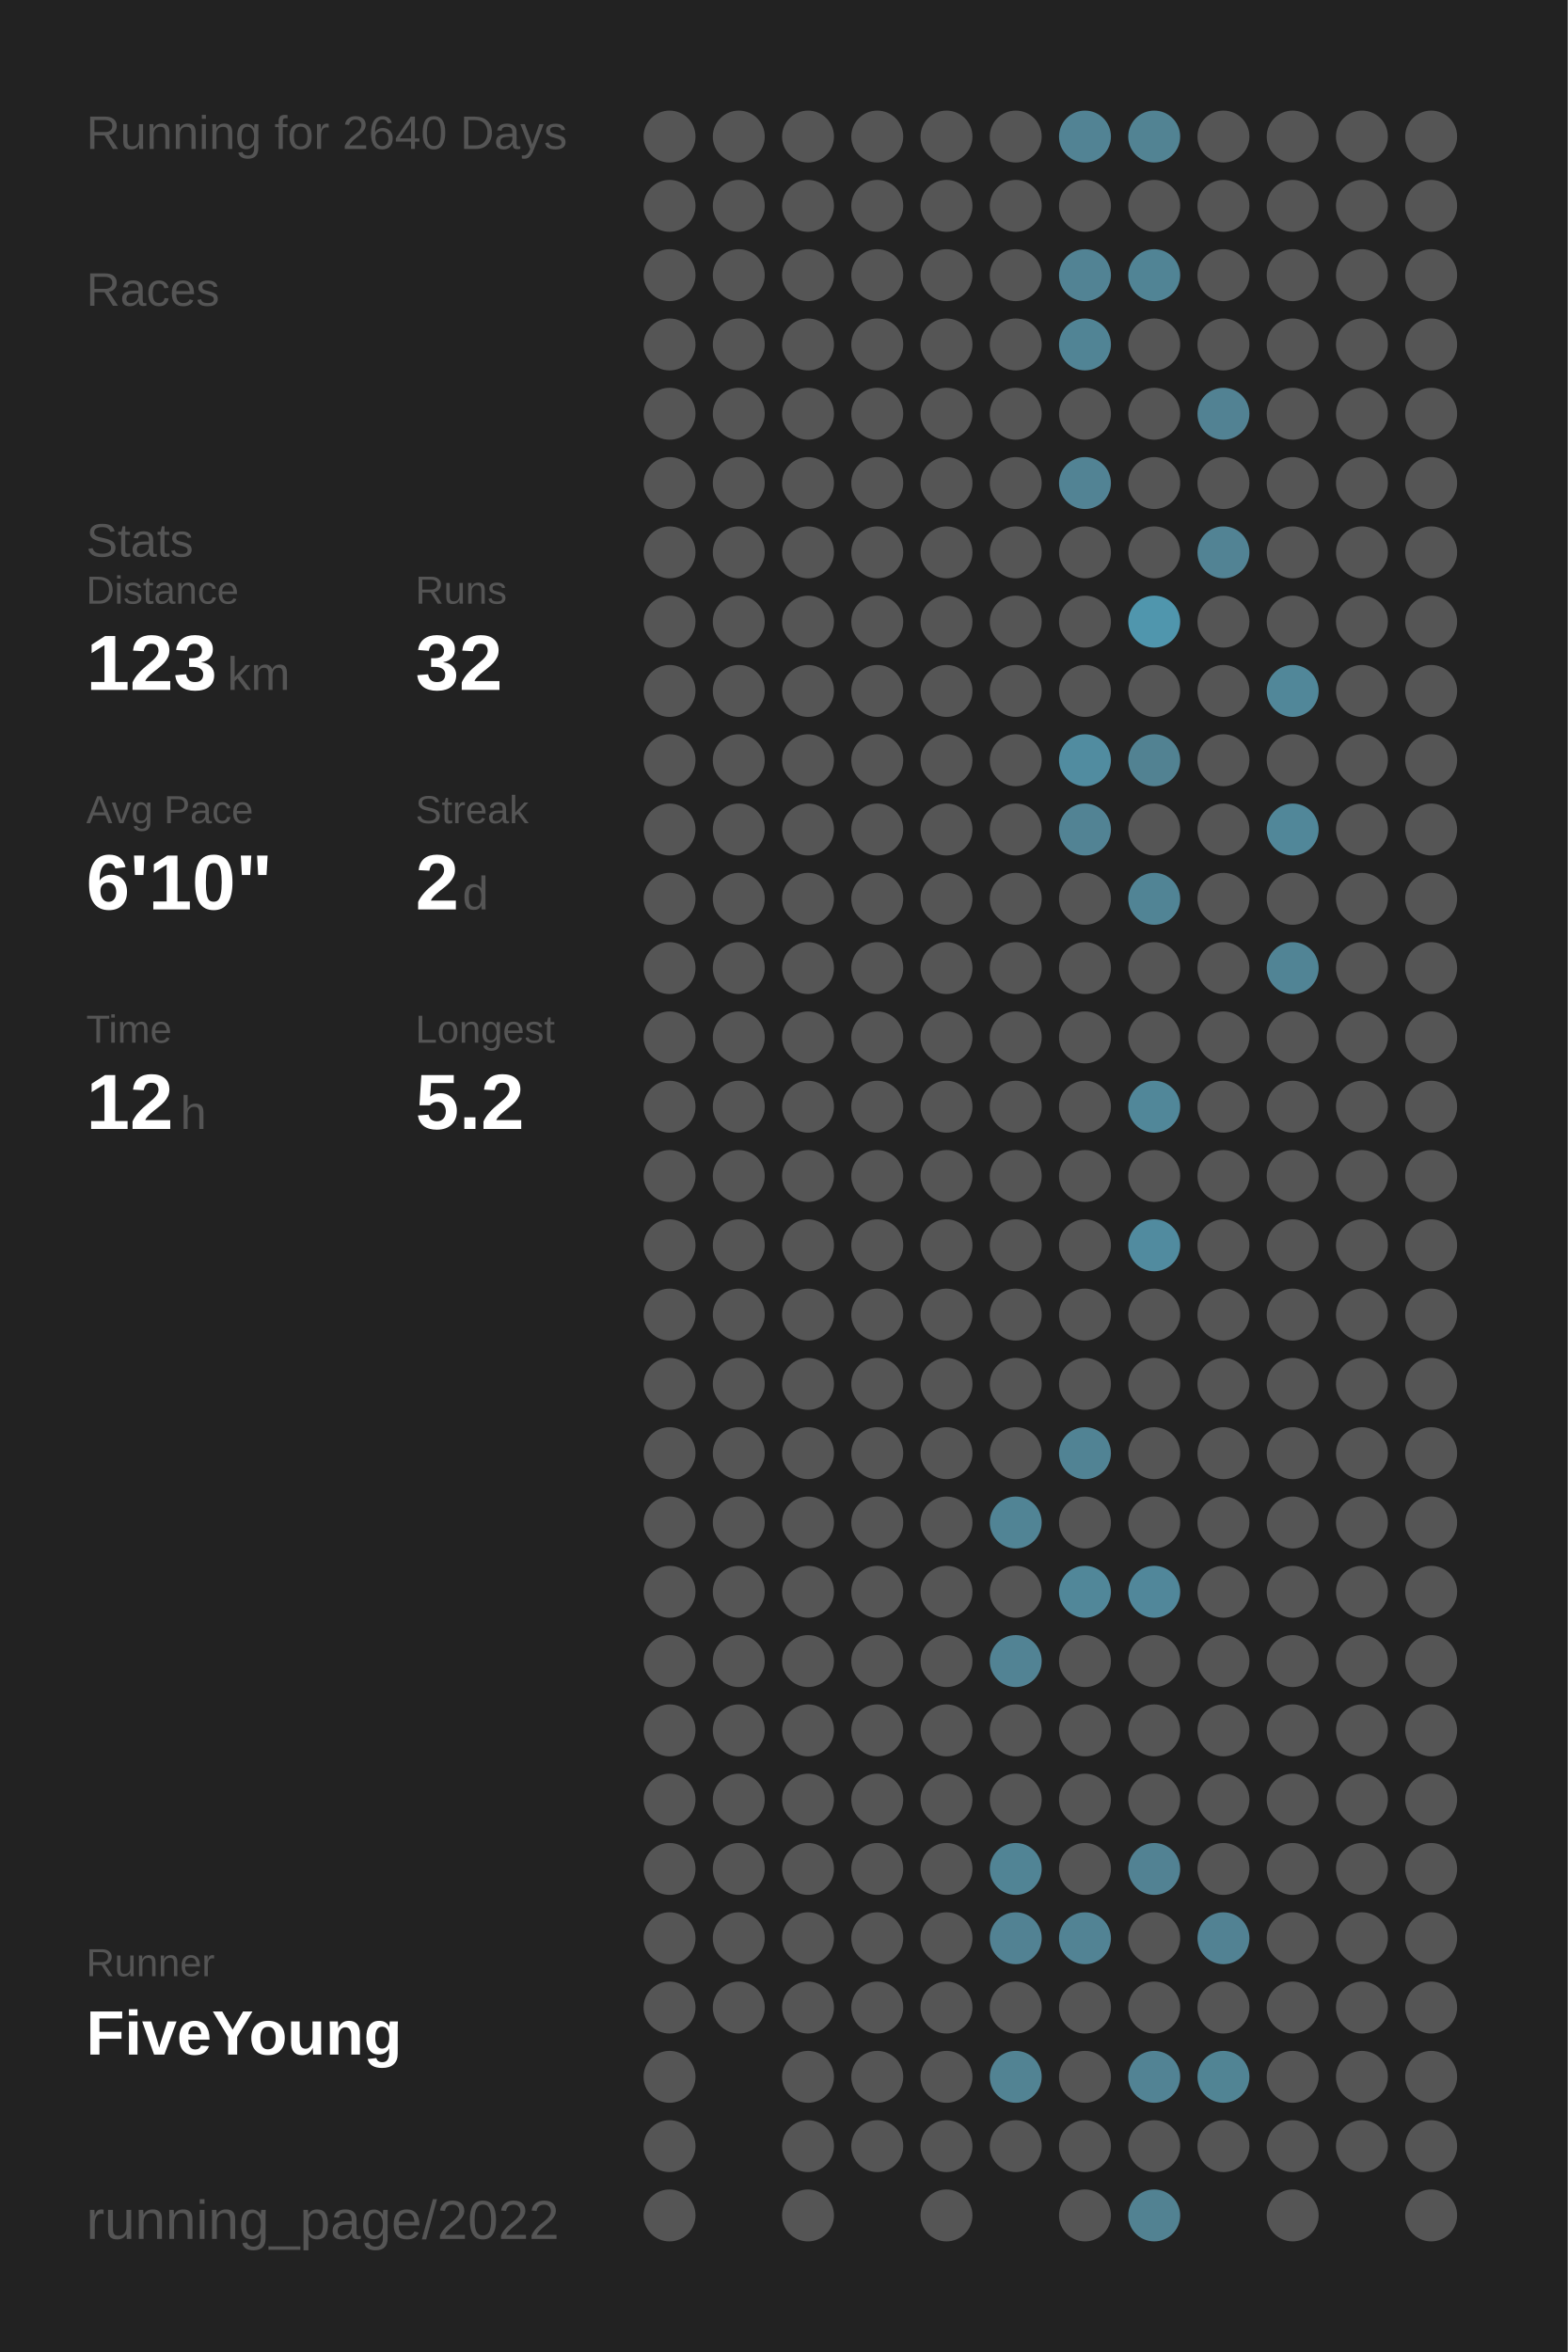
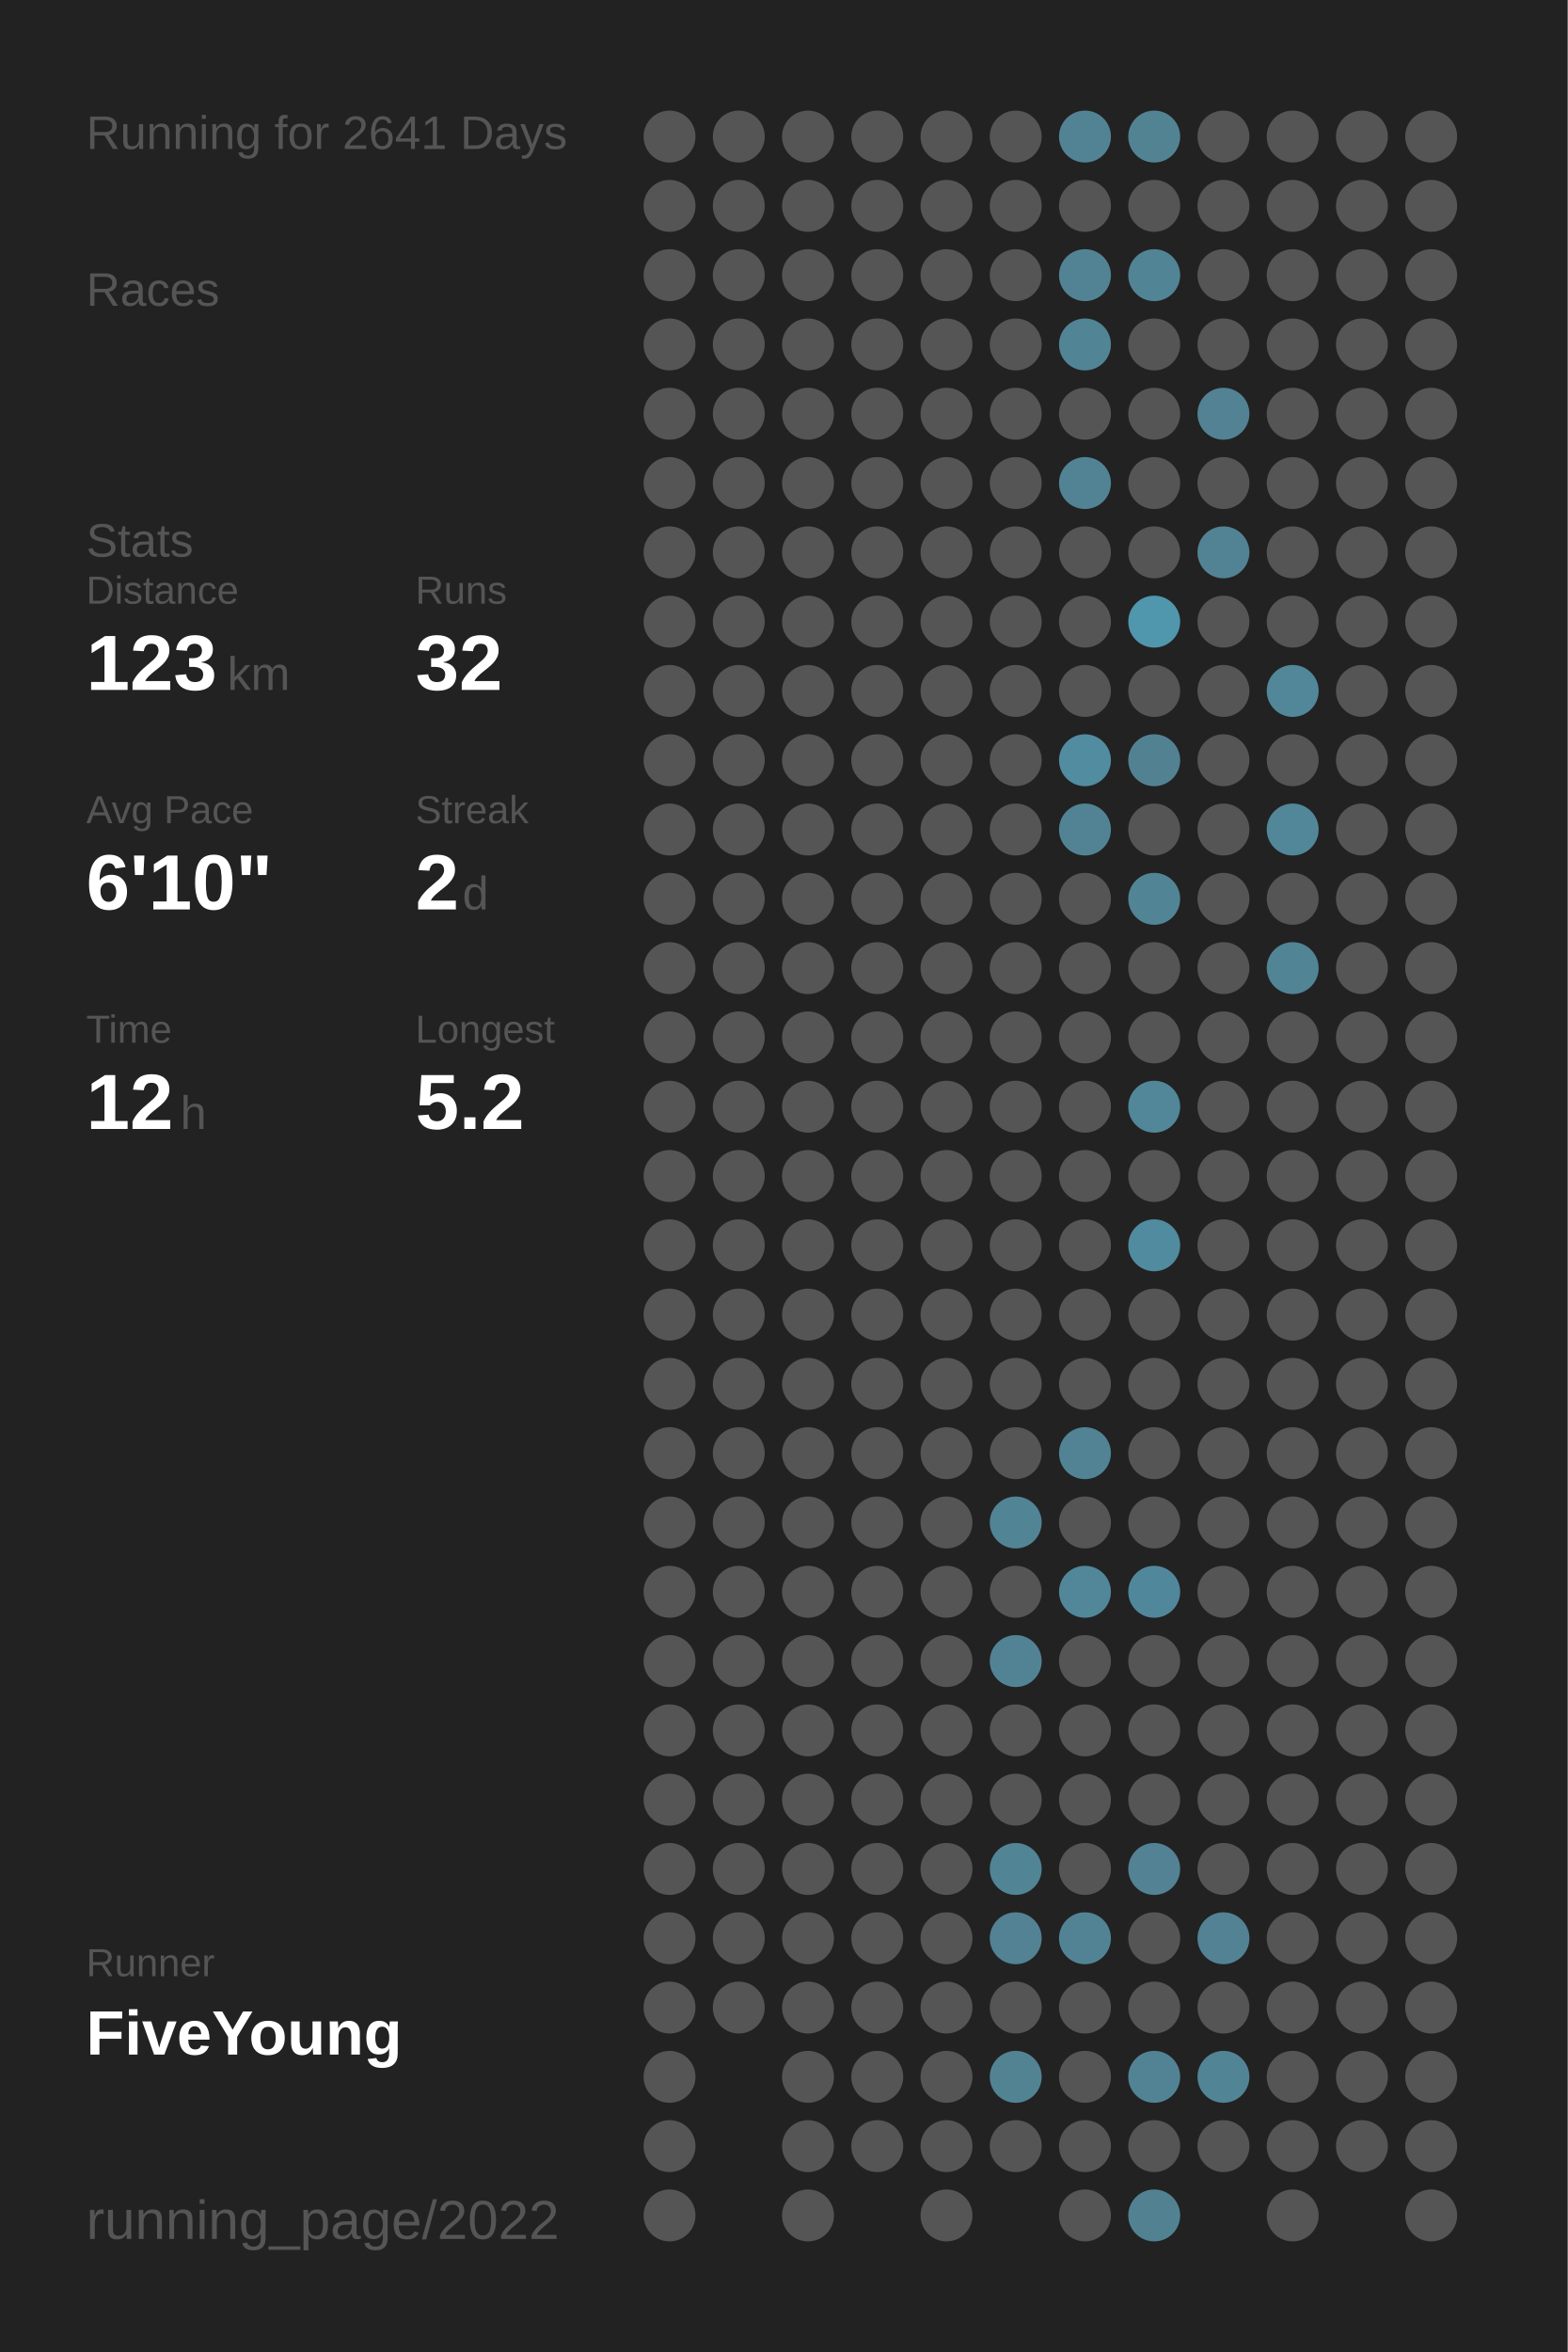
<svg xmlns="http://www.w3.org/2000/svg" baseProfile="full" height="300mm" version="1.1" viewBox="0,0,200,300" width="200mm">
  <defs />
  <rect fill="#222222" height="300" width="200" x="0" y="0" />
-   <text fill="#555555" style="font-size:6px; font-family:Arial;" x="11" y="19">Running for 2640 Days</text>
+   <text fill="#555555" style="font-size:6px; font-family:Arial;" x="11" y="19">Running for 2641 Days</text>
  <text fill="#555555" style="font-size:6px; font-family:Arial;" x="11" y="39">Races</text>
  <text fill="#555555" style="font-size:6px; font-family:Arial;" x="11" y="71">Stats</text>
  <text fill="#555555" style="font-size:5px; font-family:Arial;" x="11" y="77">Distance</text>
  <text fill="#FFFFFF" style="font-size:10px; font-family:Arial; font-weight:bold;" x="11" y="88">123</text>
  <text fill="#555555" style="font-size:6px; font-family:Arial;" x="29" y="88">km</text>
  <text fill="#555555" style="font-size:5px; font-family:Arial;" x="53" y="77">Runs</text>
  <text fill="#FFFFFF" style="font-size:10px; font-family:Arial; font-weight:bold;" x="53" y="88">32</text>
  <text fill="#555555" style="font-size:5px; font-family:Arial;" x="11" y="105">Avg Pace</text>
  <text fill="#FFFFFF" style="font-size:10px; font-family:Arial; font-weight:bold;" x="11" y="116">6'10"</text>
  <text fill="#555555" style="font-size:5px; font-family:Arial;" x="53" y="105">Streak</text>
  <text fill="#FFFFFF" style="font-size:10px; font-family:Arial; font-weight:bold;" x="53" y="116">2</text>
  <text fill="#555555" style="font-size:6px; font-family:Arial;" x="59" y="116">d</text>
  <text fill="#555555" style="font-size:5px; font-family:Arial;" x="11" y="133">Time</text>
  <text fill="#FFFFFF" style="font-size:10px; font-family:Arial; font-weight:bold;" x="11" y="144">12</text>
  <text fill="#555555" style="font-size:6px; font-family:Arial;" x="23" y="144">h</text>
  <text fill="#555555" style="font-size:5px; font-family:Arial;" x="53" y="133">Longest</text>
  <text fill="#FFFFFF" style="font-size:10px; font-family:Arial; font-weight:bold;" x="53" y="144">5.2</text>
  <text fill="#555555" style="font-size:5px; font-family:Arial;" x="11" y="252.065">Runner</text>
  <text fill="#FFFFFF" style="font-size:8px; font-family:Arial; font-weight:bold;" x="11" y="262.065">FiveYoung</text>
  <text fill="#555555" style="font-size:7px; font-family:Arial;" x="11" y="285.581">running_page/2022</text>
  <circle cx="85.417" cy="17.419" fill="#555555" r="3.312" />
  <circle cx="85.417" cy="26.258" fill="#555555" r="3.312" />
  <circle cx="85.417" cy="35.097" fill="#555555" r="3.312" />
  <circle cx="85.417" cy="43.935" fill="#555555" r="3.312" />
  <circle cx="85.417" cy="52.774" fill="#555555" r="3.312" />
  <circle cx="85.417" cy="61.613" fill="#555555" r="3.312" />
  <circle cx="85.417" cy="70.452" fill="#555555" r="3.312" />
  <circle cx="85.417" cy="79.29" fill="#555555" r="3.312" />
  <circle cx="85.417" cy="88.129" fill="#555555" r="3.312" />
  <circle cx="85.417" cy="96.968" fill="#555555" r="3.312" />
  <circle cx="85.417" cy="105.806" fill="#555555" r="3.312" />
  <circle cx="85.417" cy="114.645" fill="#555555" r="3.312" />
  <circle cx="85.417" cy="123.484" fill="#555555" r="3.312" />
  <circle cx="85.417" cy="132.323" fill="#555555" r="3.312" />
  <circle cx="85.417" cy="141.161" fill="#555555" r="3.312" />
  <circle cx="85.417" cy="150" fill="#555555" r="3.312" />
  <circle cx="85.417" cy="158.839" fill="#555555" r="3.312" />
  <circle cx="85.417" cy="167.677" fill="#555555" r="3.312" />
  <circle cx="85.417" cy="176.516" fill="#555555" r="3.312" />
  <circle cx="85.417" cy="185.355" fill="#555555" r="3.312" />
  <circle cx="85.417" cy="194.194" fill="#555555" r="3.312" />
  <circle cx="85.417" cy="203.032" fill="#555555" r="3.312" />
  <circle cx="85.417" cy="211.871" fill="#555555" r="3.312" />
  <circle cx="85.417" cy="220.71" fill="#555555" r="3.312" />
  <circle cx="85.417" cy="229.548" fill="#555555" r="3.312" />
  <circle cx="85.417" cy="238.387" fill="#555555" r="3.312" />
  <circle cx="85.417" cy="247.226" fill="#555555" r="3.312" />
  <circle cx="85.417" cy="256.065" fill="#555555" r="3.312" />
  <circle cx="85.417" cy="264.903" fill="#555555" r="3.312" />
  <circle cx="85.417" cy="273.742" fill="#555555" r="3.312" />
  <circle cx="85.417" cy="282.581" fill="#555555" r="3.312" />
  <circle cx="94.25" cy="17.419" fill="#555555" r="3.312" />
  <circle cx="94.25" cy="26.258" fill="#555555" r="3.312" />
  <circle cx="94.25" cy="35.097" fill="#555555" r="3.312" />
  <circle cx="94.25" cy="43.935" fill="#555555" r="3.312" />
  <circle cx="94.25" cy="52.774" fill="#555555" r="3.312" />
  <circle cx="94.25" cy="61.613" fill="#555555" r="3.312" />
  <circle cx="94.25" cy="70.452" fill="#555555" r="3.312" />
  <circle cx="94.25" cy="79.29" fill="#555555" r="3.312" />
  <circle cx="94.25" cy="88.129" fill="#555555" r="3.312" />
  <circle cx="94.25" cy="96.968" fill="#555555" r="3.312" />
  <circle cx="94.25" cy="105.806" fill="#555555" r="3.312" />
  <circle cx="94.25" cy="114.645" fill="#555555" r="3.312" />
  <circle cx="94.25" cy="123.484" fill="#555555" r="3.312" />
  <circle cx="94.25" cy="132.323" fill="#555555" r="3.312" />
  <circle cx="94.25" cy="141.161" fill="#555555" r="3.312" />
  <circle cx="94.25" cy="150" fill="#555555" r="3.312" />
  <circle cx="94.25" cy="158.839" fill="#555555" r="3.312" />
  <circle cx="94.25" cy="167.677" fill="#555555" r="3.312" />
  <circle cx="94.25" cy="176.516" fill="#555555" r="3.312" />
  <circle cx="94.25" cy="185.355" fill="#555555" r="3.312" />
  <circle cx="94.25" cy="194.194" fill="#555555" r="3.312" />
  <circle cx="94.25" cy="203.032" fill="#555555" r="3.312" />
  <circle cx="94.25" cy="211.871" fill="#555555" r="3.312" />
  <circle cx="94.25" cy="220.71" fill="#555555" r="3.312" />
  <circle cx="94.25" cy="229.548" fill="#555555" r="3.312" />
  <circle cx="94.25" cy="238.387" fill="#555555" r="3.312" />
  <circle cx="94.25" cy="247.226" fill="#555555" r="3.312" />
  <circle cx="94.25" cy="256.065" fill="#555555" r="3.312" />
  <circle cx="103.083" cy="17.419" fill="#555555" r="3.312" />
  <circle cx="103.083" cy="26.258" fill="#555555" r="3.312" />
  <circle cx="103.083" cy="35.097" fill="#555555" r="3.312" />
  <circle cx="103.083" cy="43.935" fill="#555555" r="3.312" />
  <circle cx="103.083" cy="52.774" fill="#555555" r="3.312" />
  <circle cx="103.083" cy="61.613" fill="#555555" r="3.312" />
  <circle cx="103.083" cy="70.452" fill="#555555" r="3.312" />
  <circle cx="103.083" cy="79.29" fill="#555555" r="3.312" />
  <circle cx="103.083" cy="88.129" fill="#555555" r="3.312" />
  <circle cx="103.083" cy="96.968" fill="#555555" r="3.312" />
  <circle cx="103.083" cy="105.806" fill="#555555" r="3.312" />
  <circle cx="103.083" cy="114.645" fill="#555555" r="3.312" />
  <circle cx="103.083" cy="123.484" fill="#555555" r="3.312" />
  <circle cx="103.083" cy="132.323" fill="#555555" r="3.312" />
  <circle cx="103.083" cy="141.161" fill="#555555" r="3.312" />
  <circle cx="103.083" cy="150" fill="#555555" r="3.312" />
  <circle cx="103.083" cy="158.839" fill="#555555" r="3.312" />
  <circle cx="103.083" cy="167.677" fill="#555555" r="3.312" />
  <circle cx="103.083" cy="176.516" fill="#555555" r="3.312" />
  <circle cx="103.083" cy="185.355" fill="#555555" r="3.312" />
  <circle cx="103.083" cy="194.194" fill="#555555" r="3.312" />
  <circle cx="103.083" cy="203.032" fill="#555555" r="3.312" />
  <circle cx="103.083" cy="211.871" fill="#555555" r="3.312" />
  <circle cx="103.083" cy="220.71" fill="#555555" r="3.312" />
  <circle cx="103.083" cy="229.548" fill="#555555" r="3.312" />
  <circle cx="103.083" cy="238.387" fill="#555555" r="3.312" />
  <circle cx="103.083" cy="247.226" fill="#555555" r="3.312" />
  <circle cx="103.083" cy="256.065" fill="#555555" r="3.312" />
  <circle cx="103.083" cy="264.903" fill="#555555" r="3.312" />
  <circle cx="103.083" cy="273.742" fill="#555555" r="3.312" />
  <circle cx="103.083" cy="282.581" fill="#555555" r="3.312" />
  <circle cx="111.917" cy="17.419" fill="#555555" r="3.312" />
  <circle cx="111.917" cy="26.258" fill="#555555" r="3.312" />
  <circle cx="111.917" cy="35.097" fill="#555555" r="3.312" />
  <circle cx="111.917" cy="43.935" fill="#555555" r="3.312" />
  <circle cx="111.917" cy="52.774" fill="#555555" r="3.312" />
  <circle cx="111.917" cy="61.613" fill="#555555" r="3.312" />
  <circle cx="111.917" cy="70.452" fill="#555555" r="3.312" />
  <circle cx="111.917" cy="79.29" fill="#555555" r="3.312" />
  <circle cx="111.917" cy="88.129" fill="#555555" r="3.312" />
  <circle cx="111.917" cy="96.968" fill="#555555" r="3.312" />
  <circle cx="111.917" cy="105.806" fill="#555555" r="3.312" />
  <circle cx="111.917" cy="114.645" fill="#555555" r="3.312" />
  <circle cx="111.917" cy="123.484" fill="#555555" r="3.312" />
  <circle cx="111.917" cy="132.323" fill="#555555" r="3.312" />
  <circle cx="111.917" cy="141.161" fill="#555555" r="3.312" />
  <circle cx="111.917" cy="150" fill="#555555" r="3.312" />
  <circle cx="111.917" cy="158.839" fill="#555555" r="3.312" />
  <circle cx="111.917" cy="167.677" fill="#555555" r="3.312" />
  <circle cx="111.917" cy="176.516" fill="#555555" r="3.312" />
  <circle cx="111.917" cy="185.355" fill="#555555" r="3.312" />
  <circle cx="111.917" cy="194.194" fill="#555555" r="3.312" />
  <circle cx="111.917" cy="203.032" fill="#555555" r="3.312" />
  <circle cx="111.917" cy="211.871" fill="#555555" r="3.312" />
  <circle cx="111.917" cy="220.71" fill="#555555" r="3.312" />
  <circle cx="111.917" cy="229.548" fill="#555555" r="3.312" />
  <circle cx="111.917" cy="238.387" fill="#555555" r="3.312" />
  <circle cx="111.917" cy="247.226" fill="#555555" r="3.312" />
  <circle cx="111.917" cy="256.065" fill="#555555" r="3.312" />
  <circle cx="111.917" cy="264.903" fill="#555555" r="3.312" />
  <circle cx="111.917" cy="273.742" fill="#555555" r="3.312" />
  <circle cx="120.75" cy="17.419" fill="#555555" r="3.312" />
  <circle cx="120.75" cy="26.258" fill="#555555" r="3.312" />
  <circle cx="120.75" cy="35.097" fill="#555555" r="3.312" />
  <circle cx="120.75" cy="43.935" fill="#555555" r="3.312" />
  <circle cx="120.75" cy="52.774" fill="#555555" r="3.312" />
  <circle cx="120.75" cy="61.613" fill="#555555" r="3.312" />
  <circle cx="120.75" cy="70.452" fill="#555555" r="3.312" />
  <circle cx="120.75" cy="79.29" fill="#555555" r="3.312" />
  <circle cx="120.75" cy="88.129" fill="#555555" r="3.312" />
  <circle cx="120.75" cy="96.968" fill="#555555" r="3.312" />
  <circle cx="120.75" cy="105.806" fill="#555555" r="3.312" />
  <circle cx="120.75" cy="114.645" fill="#555555" r="3.312" />
  <circle cx="120.75" cy="123.484" fill="#555555" r="3.312" />
  <circle cx="120.75" cy="132.323" fill="#555555" r="3.312" />
  <circle cx="120.75" cy="141.161" fill="#555555" r="3.312" />
  <circle cx="120.75" cy="150" fill="#555555" r="3.312" />
  <circle cx="120.75" cy="158.839" fill="#555555" r="3.312" />
  <circle cx="120.75" cy="167.677" fill="#555555" r="3.312" />
  <circle cx="120.75" cy="176.516" fill="#555555" r="3.312" />
  <circle cx="120.75" cy="185.355" fill="#555555" r="3.312" />
  <circle cx="120.75" cy="194.194" fill="#555555" r="3.312" />
  <circle cx="120.75" cy="203.032" fill="#555555" r="3.312" />
  <circle cx="120.75" cy="211.871" fill="#555555" r="3.312" />
  <circle cx="120.75" cy="220.71" fill="#555555" r="3.312" />
  <circle cx="120.75" cy="229.548" fill="#555555" r="3.312" />
  <circle cx="120.75" cy="238.387" fill="#555555" r="3.312" />
  <circle cx="120.75" cy="247.226" fill="#555555" r="3.312" />
  <circle cx="120.75" cy="256.065" fill="#555555" r="3.312" />
  <circle cx="120.75" cy="264.903" fill="#555555" r="3.312" />
  <circle cx="120.75" cy="273.742" fill="#555555" r="3.312" />
  <circle cx="120.75" cy="282.581" fill="#555555" r="3.312" />
  <circle cx="129.583" cy="17.419" fill="#555555" r="3.312" />
  <circle cx="129.583" cy="26.258" fill="#555555" r="3.312" />
  <circle cx="129.583" cy="35.097" fill="#555555" r="3.312" />
  <circle cx="129.583" cy="43.935" fill="#555555" r="3.312" />
  <circle cx="129.583" cy="52.774" fill="#555555" r="3.312" />
  <circle cx="129.583" cy="61.613" fill="#555555" r="3.312" />
  <circle cx="129.583" cy="70.452" fill="#555555" r="3.312" />
  <circle cx="129.583" cy="79.29" fill="#555555" r="3.312" />
  <circle cx="129.583" cy="88.129" fill="#555555" r="3.312" />
  <circle cx="129.583" cy="96.968" fill="#555555" r="3.312" />
  <circle cx="129.583" cy="105.806" fill="#555555" r="3.312" />
  <circle cx="129.583" cy="114.645" fill="#555555" r="3.312" />
  <circle cx="129.583" cy="123.484" fill="#555555" r="3.312" />
  <circle cx="129.583" cy="132.323" fill="#555555" r="3.312" />
  <circle cx="129.583" cy="141.161" fill="#555555" r="3.312" />
  <circle cx="129.583" cy="150" fill="#555555" r="3.312" />
  <circle cx="129.583" cy="158.839" fill="#555555" r="3.312" />
  <circle cx="129.583" cy="167.677" fill="#555555" r="3.312" />
  <circle cx="129.583" cy="176.516" fill="#555555" r="3.312" />
  <circle cx="129.583" cy="185.355" fill="#555555" r="3.312" />
  <circle cx="129.583" cy="194.194" fill="#518495" r="3.312" />
  <circle cx="129.583" cy="203.032" fill="#555555" r="3.312" />
  <circle cx="129.583" cy="211.871" fill="#528394" r="3.312" />
  <circle cx="129.583" cy="220.71" fill="#555555" r="3.312" />
  <circle cx="129.583" cy="229.548" fill="#555555" r="3.312" />
  <circle cx="129.583" cy="238.387" fill="#518495" r="3.312" />
  <circle cx="129.583" cy="247.226" fill="#528293" r="3.312" />
  <circle cx="129.583" cy="256.065" fill="#555555" r="3.312" />
  <circle cx="129.583" cy="264.903" fill="#528393" r="3.312" />
  <circle cx="129.583" cy="273.742" fill="#555555" r="3.312" />
  <circle cx="138.417" cy="17.419" fill="#528394" r="3.312" />
  <circle cx="138.417" cy="26.258" fill="#555555" r="3.312" />
  <circle cx="138.417" cy="35.097" fill="#528394" r="3.312" />
  <circle cx="138.417" cy="43.935" fill="#518495" r="3.312" />
  <circle cx="138.417" cy="52.774" fill="#555555" r="3.312" />
  <circle cx="138.417" cy="61.613" fill="#528394" r="3.312" />
  <circle cx="138.417" cy="70.452" fill="#555555" r="3.312" />
  <circle cx="138.417" cy="79.29" fill="#555555" r="3.312" />
  <circle cx="138.417" cy="88.129" fill="#555555" r="3.312" />
  <circle cx="138.417" cy="96.968" fill="#518ca0" r="3.312" />
  <circle cx="138.417" cy="105.806" fill="#528394" r="3.312" />
  <circle cx="138.417" cy="114.645" fill="#555555" r="3.312" />
  <circle cx="138.417" cy="123.484" fill="#555555" r="3.312" />
  <circle cx="138.417" cy="132.323" fill="#555555" r="3.312" />
  <circle cx="138.417" cy="141.161" fill="#555555" r="3.312" />
  <circle cx="138.417" cy="150" fill="#555555" r="3.312" />
  <circle cx="138.417" cy="158.839" fill="#555555" r="3.312" />
  <circle cx="138.417" cy="167.677" fill="#555555" r="3.312" />
  <circle cx="138.417" cy="176.516" fill="#555555" r="3.312" />
  <circle cx="138.417" cy="185.355" fill="#518394" r="3.312" />
  <circle cx="138.417" cy="194.194" fill="#555555" r="3.312" />
  <circle cx="138.417" cy="203.032" fill="#518799" r="3.312" />
  <circle cx="138.417" cy="211.871" fill="#555555" r="3.312" />
  <circle cx="138.417" cy="220.71" fill="#555555" r="3.312" />
  <circle cx="138.417" cy="229.548" fill="#555555" r="3.312" />
  <circle cx="138.417" cy="238.387" fill="#555555" r="3.312" />
  <circle cx="138.417" cy="247.226" fill="#528394" r="3.312" />
  <circle cx="138.417" cy="256.065" fill="#555555" r="3.312" />
  <circle cx="138.417" cy="264.903" fill="#555555" r="3.312" />
  <circle cx="138.417" cy="273.742" fill="#555555" r="3.312" />
  <circle cx="138.417" cy="282.581" fill="#555555" r="3.312" />
  <circle cx="147.25" cy="17.419" fill="#528393" r="3.312" />
  <circle cx="147.25" cy="26.258" fill="#555555" r="3.312" />
  <circle cx="147.25" cy="35.097" fill="#518495" r="3.312" />
  <circle cx="147.25" cy="43.935" fill="#555555" r="3.312" />
  <circle cx="147.25" cy="52.774" fill="#555555" r="3.312" />
  <circle cx="147.25" cy="61.613" fill="#555555" r="3.312" />
  <circle cx="147.25" cy="70.452" fill="#555555" r="3.312" />
  <circle cx="147.25" cy="79.29" fill="#5096ad" r="3.312" />
  <circle cx="147.25" cy="88.129" fill="#555555" r="3.312" />
  <circle cx="147.25" cy="96.968" fill="#528292" r="3.312" />
  <circle cx="147.25" cy="105.806" fill="#555555" r="3.312" />
  <circle cx="147.25" cy="114.645" fill="#518495" r="3.312" />
  <circle cx="147.25" cy="123.484" fill="#555555" r="3.312" />
  <circle cx="147.25" cy="132.323" fill="#555555" r="3.312" />
  <circle cx="147.25" cy="141.161" fill="#518799" r="3.312" />
  <circle cx="147.25" cy="150" fill="#555555" r="3.312" />
  <circle cx="147.25" cy="158.839" fill="#518b9f" r="3.312" />
  <circle cx="147.25" cy="167.677" fill="#555555" r="3.312" />
  <circle cx="147.25" cy="176.516" fill="#555555" r="3.312" />
  <circle cx="147.25" cy="185.355" fill="#555555" r="3.312" />
  <circle cx="147.25" cy="194.194" fill="#555555" r="3.312" />
  <circle cx="147.25" cy="203.032" fill="#51879a" r="3.312" />
  <circle cx="147.25" cy="211.871" fill="#555555" r="3.312" />
  <circle cx="147.25" cy="220.71" fill="#555555" r="3.312" />
  <circle cx="147.25" cy="229.548" fill="#555555" r="3.312" />
  <circle cx="147.25" cy="238.387" fill="#528293" r="3.312" />
  <circle cx="147.25" cy="247.226" fill="#555555" r="3.312" />
  <circle cx="147.25" cy="256.065" fill="#555555" r="3.312" />
  <circle cx="147.25" cy="264.903" fill="#528394" r="3.312" />
  <circle cx="147.25" cy="273.742" fill="#555555" r="3.312" />
  <circle cx="147.25" cy="282.581" fill="#528292" r="3.312" />
  <circle cx="156.083" cy="17.419" fill="#555555" r="3.312" />
  <circle cx="156.083" cy="26.258" fill="#555555" r="3.312" />
  <circle cx="156.083" cy="35.097" fill="#555555" r="3.312" />
  <circle cx="156.083" cy="43.935" fill="#555555" r="3.312" />
  <circle cx="156.083" cy="52.774" fill="#528293" r="3.312" />
  <circle cx="156.083" cy="61.613" fill="#555555" r="3.312" />
  <circle cx="156.083" cy="70.452" fill="#528394" r="3.312" />
  <circle cx="156.083" cy="79.29" fill="#555555" r="3.312" />
  <circle cx="156.083" cy="88.129" fill="#555555" r="3.312" />
  <circle cx="156.083" cy="96.968" fill="#555555" r="3.312" />
  <circle cx="156.083" cy="105.806" fill="#555555" r="3.312" />
  <circle cx="156.083" cy="114.645" fill="#555555" r="3.312" />
  <circle cx="156.083" cy="123.484" fill="#555555" r="3.312" />
  <circle cx="156.083" cy="132.323" fill="#555555" r="3.312" />
  <circle cx="156.083" cy="141.161" fill="#555555" r="3.312" />
  <circle cx="156.083" cy="150" fill="#555555" r="3.312" />
  <circle cx="156.083" cy="158.839" fill="#555555" r="3.312" />
  <circle cx="156.083" cy="167.677" fill="#555555" r="3.312" />
  <circle cx="156.083" cy="176.516" fill="#555555" r="3.312" />
  <circle cx="156.083" cy="185.355" fill="#555555" r="3.312" />
  <circle cx="156.083" cy="194.194" fill="#555555" r="3.312" />
  <circle cx="156.083" cy="203.032" fill="#555555" r="3.312" />
  <circle cx="156.083" cy="211.871" fill="#555555" r="3.312" />
  <circle cx="156.083" cy="220.71" fill="#555555" r="3.312" />
  <circle cx="156.083" cy="229.548" fill="#555555" r="3.312" />
  <circle cx="156.083" cy="238.387" fill="#555555" r="3.312" />
  <circle cx="156.083" cy="247.226" fill="#528293" r="3.312" />
  <circle cx="156.083" cy="256.065" fill="#555555" r="3.312" />
  <circle cx="156.083" cy="264.903" fill="#518494" r="3.312" />
  <circle cx="156.083" cy="273.742" fill="#555555" r="3.312" />
  <circle cx="164.917" cy="17.419" fill="#555555" r="3.312" />
  <circle cx="164.917" cy="26.258" fill="#555555" r="3.312" />
  <circle cx="164.917" cy="35.097" fill="#555555" r="3.312" />
  <circle cx="164.917" cy="43.935" fill="#555555" r="3.312" />
  <circle cx="164.917" cy="52.774" fill="#555555" r="3.312" />
  <circle cx="164.917" cy="61.613" fill="#555555" r="3.312" />
  <circle cx="164.917" cy="70.452" fill="#555555" r="3.312" />
  <circle cx="164.917" cy="79.29" fill="#555555" r="3.312" />
  <circle cx="164.917" cy="88.129" fill="#518799" r="3.312" />
  <circle cx="164.917" cy="96.968" fill="#555555" r="3.312" />
  <circle cx="164.917" cy="105.806" fill="#518799" r="3.312" />
  <circle cx="164.917" cy="114.645" fill="#555555" r="3.312" />
  <circle cx="164.917" cy="123.484" fill="#518495" r="3.312" />
  <circle cx="164.917" cy="132.323" fill="#555555" r="3.312" />
  <circle cx="164.917" cy="141.161" fill="#555555" r="3.312" />
  <circle cx="164.917" cy="150" fill="#555555" r="3.312" />
  <circle cx="164.917" cy="158.839" fill="#555555" r="3.312" />
  <circle cx="164.917" cy="167.677" fill="#555555" r="3.312" />
  <circle cx="164.917" cy="176.516" fill="#555555" r="3.312" />
  <circle cx="164.917" cy="185.355" fill="#555555" r="3.312" />
  <circle cx="164.917" cy="194.194" fill="#555555" r="3.312" />
  <circle cx="164.917" cy="203.032" fill="#555555" r="3.312" />
  <circle cx="164.917" cy="211.871" fill="#555555" r="3.312" />
  <circle cx="164.917" cy="220.71" fill="#555555" r="3.312" />
  <circle cx="164.917" cy="229.548" fill="#555555" r="3.312" />
  <circle cx="164.917" cy="238.387" fill="#555555" r="3.312" />
  <circle cx="164.917" cy="247.226" fill="#555555" r="3.312" />
  <circle cx="164.917" cy="256.065" fill="#555555" r="3.312" />
  <circle cx="164.917" cy="264.903" fill="#555555" r="3.312" />
  <circle cx="164.917" cy="273.742" fill="#555555" r="3.312" />
  <circle cx="164.917" cy="282.581" fill="#555555" r="3.312" />
  <circle cx="173.75" cy="17.419" fill="#555555" r="3.312" />
  <circle cx="173.75" cy="26.258" fill="#555555" r="3.312" />
  <circle cx="173.75" cy="35.097" fill="#555555" r="3.312" />
  <circle cx="173.75" cy="43.935" fill="#555555" r="3.312" />
  <circle cx="173.75" cy="52.774" fill="#555555" r="3.312" />
  <circle cx="173.75" cy="61.613" fill="#555555" r="3.312" />
  <circle cx="173.75" cy="70.452" fill="#555555" r="3.312" />
  <circle cx="173.75" cy="79.29" fill="#555555" r="3.312" />
  <circle cx="173.75" cy="88.129" fill="#555555" r="3.312" />
  <circle cx="173.75" cy="96.968" fill="#555555" r="3.312" />
  <circle cx="173.75" cy="105.806" fill="#555555" r="3.312" />
  <circle cx="173.75" cy="114.645" fill="#555555" r="3.312" />
  <circle cx="173.75" cy="123.484" fill="#555555" r="3.312" />
  <circle cx="173.75" cy="132.323" fill="#555555" r="3.312" />
  <circle cx="173.75" cy="141.161" fill="#555555" r="3.312" />
  <circle cx="173.75" cy="150" fill="#555555" r="3.312" />
  <circle cx="173.75" cy="158.839" fill="#555555" r="3.312" />
  <circle cx="173.75" cy="167.677" fill="#555555" r="3.312" />
  <circle cx="173.75" cy="176.516" fill="#555555" r="3.312" />
  <circle cx="173.75" cy="185.355" fill="#555555" r="3.312" />
  <circle cx="173.75" cy="194.194" fill="#555555" r="3.312" />
  <circle cx="173.75" cy="203.032" fill="#555555" r="3.312" />
  <circle cx="173.75" cy="211.871" fill="#555555" r="3.312" />
  <circle cx="173.75" cy="220.71" fill="#555555" r="3.312" />
  <circle cx="173.75" cy="229.548" fill="#555555" r="3.312" />
  <circle cx="173.75" cy="238.387" fill="#555555" r="3.312" />
  <circle cx="173.75" cy="247.226" fill="#555555" r="3.312" />
  <circle cx="173.75" cy="256.065" fill="#555555" r="3.312" />
  <circle cx="173.75" cy="264.903" fill="#555555" r="3.312" />
  <circle cx="173.75" cy="273.742" fill="#555555" r="3.312" />
  <circle cx="182.583" cy="17.419" fill="#555555" r="3.312" />
  <circle cx="182.583" cy="26.258" fill="#555555" r="3.312" />
  <circle cx="182.583" cy="35.097" fill="#555555" r="3.312" />
  <circle cx="182.583" cy="43.935" fill="#555555" r="3.312" />
  <circle cx="182.583" cy="52.774" fill="#555555" r="3.312" />
  <circle cx="182.583" cy="61.613" fill="#555555" r="3.312" />
  <circle cx="182.583" cy="70.452" fill="#555555" r="3.312" />
  <circle cx="182.583" cy="79.29" fill="#555555" r="3.312" />
  <circle cx="182.583" cy="88.129" fill="#555555" r="3.312" />
  <circle cx="182.583" cy="96.968" fill="#555555" r="3.312" />
  <circle cx="182.583" cy="105.806" fill="#555555" r="3.312" />
  <circle cx="182.583" cy="114.645" fill="#555555" r="3.312" />
  <circle cx="182.583" cy="123.484" fill="#555555" r="3.312" />
  <circle cx="182.583" cy="132.323" fill="#555555" r="3.312" />
  <circle cx="182.583" cy="141.161" fill="#555555" r="3.312" />
  <circle cx="182.583" cy="150" fill="#555555" r="3.312" />
  <circle cx="182.583" cy="158.839" fill="#555555" r="3.312" />
  <circle cx="182.583" cy="167.677" fill="#555555" r="3.312" />
  <circle cx="182.583" cy="176.516" fill="#555555" r="3.312" />
  <circle cx="182.583" cy="185.355" fill="#555555" r="3.312" />
  <circle cx="182.583" cy="194.194" fill="#555555" r="3.312" />
  <circle cx="182.583" cy="203.032" fill="#555555" r="3.312" />
  <circle cx="182.583" cy="211.871" fill="#555555" r="3.312" />
  <circle cx="182.583" cy="220.71" fill="#555555" r="3.312" />
  <circle cx="182.583" cy="229.548" fill="#555555" r="3.312" />
  <circle cx="182.583" cy="238.387" fill="#555555" r="3.312" />
  <circle cx="182.583" cy="247.226" fill="#555555" r="3.312" />
  <circle cx="182.583" cy="256.065" fill="#555555" r="3.312" />
  <circle cx="182.583" cy="264.903" fill="#555555" r="3.312" />
  <circle cx="182.583" cy="273.742" fill="#555555" r="3.312" />
  <circle cx="182.583" cy="282.581" fill="#555555" r="3.312" />
</svg>
